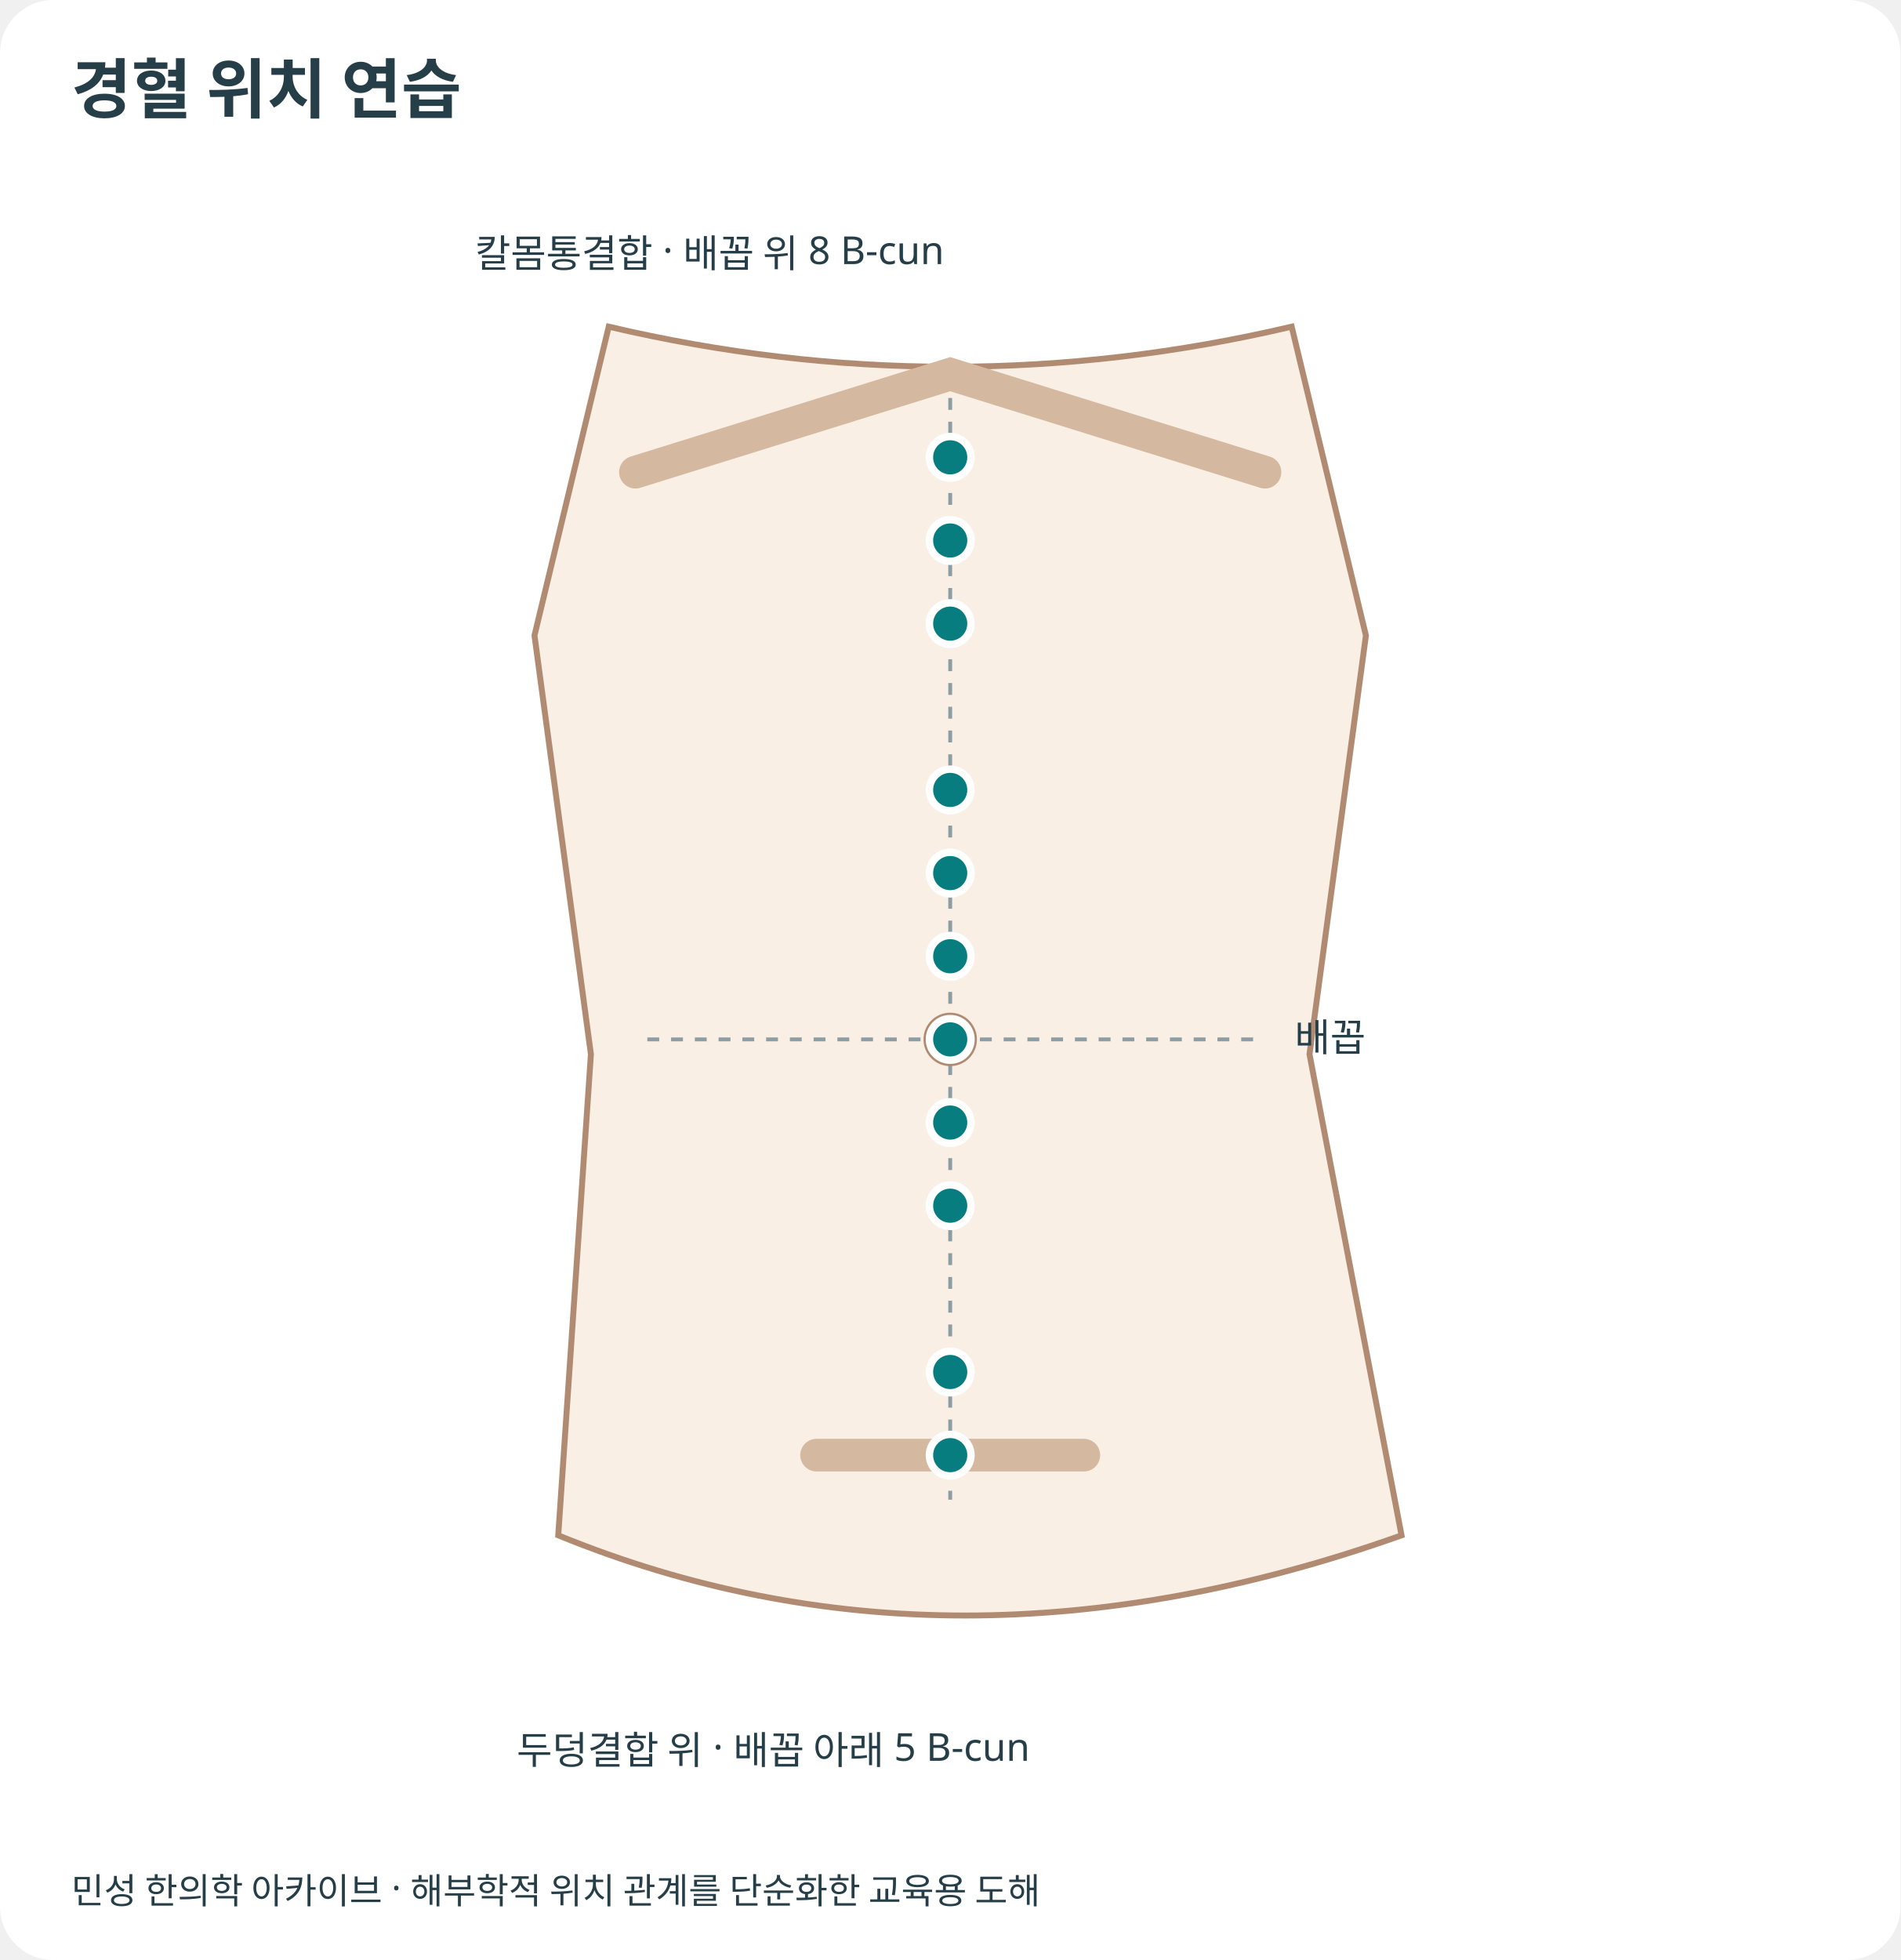
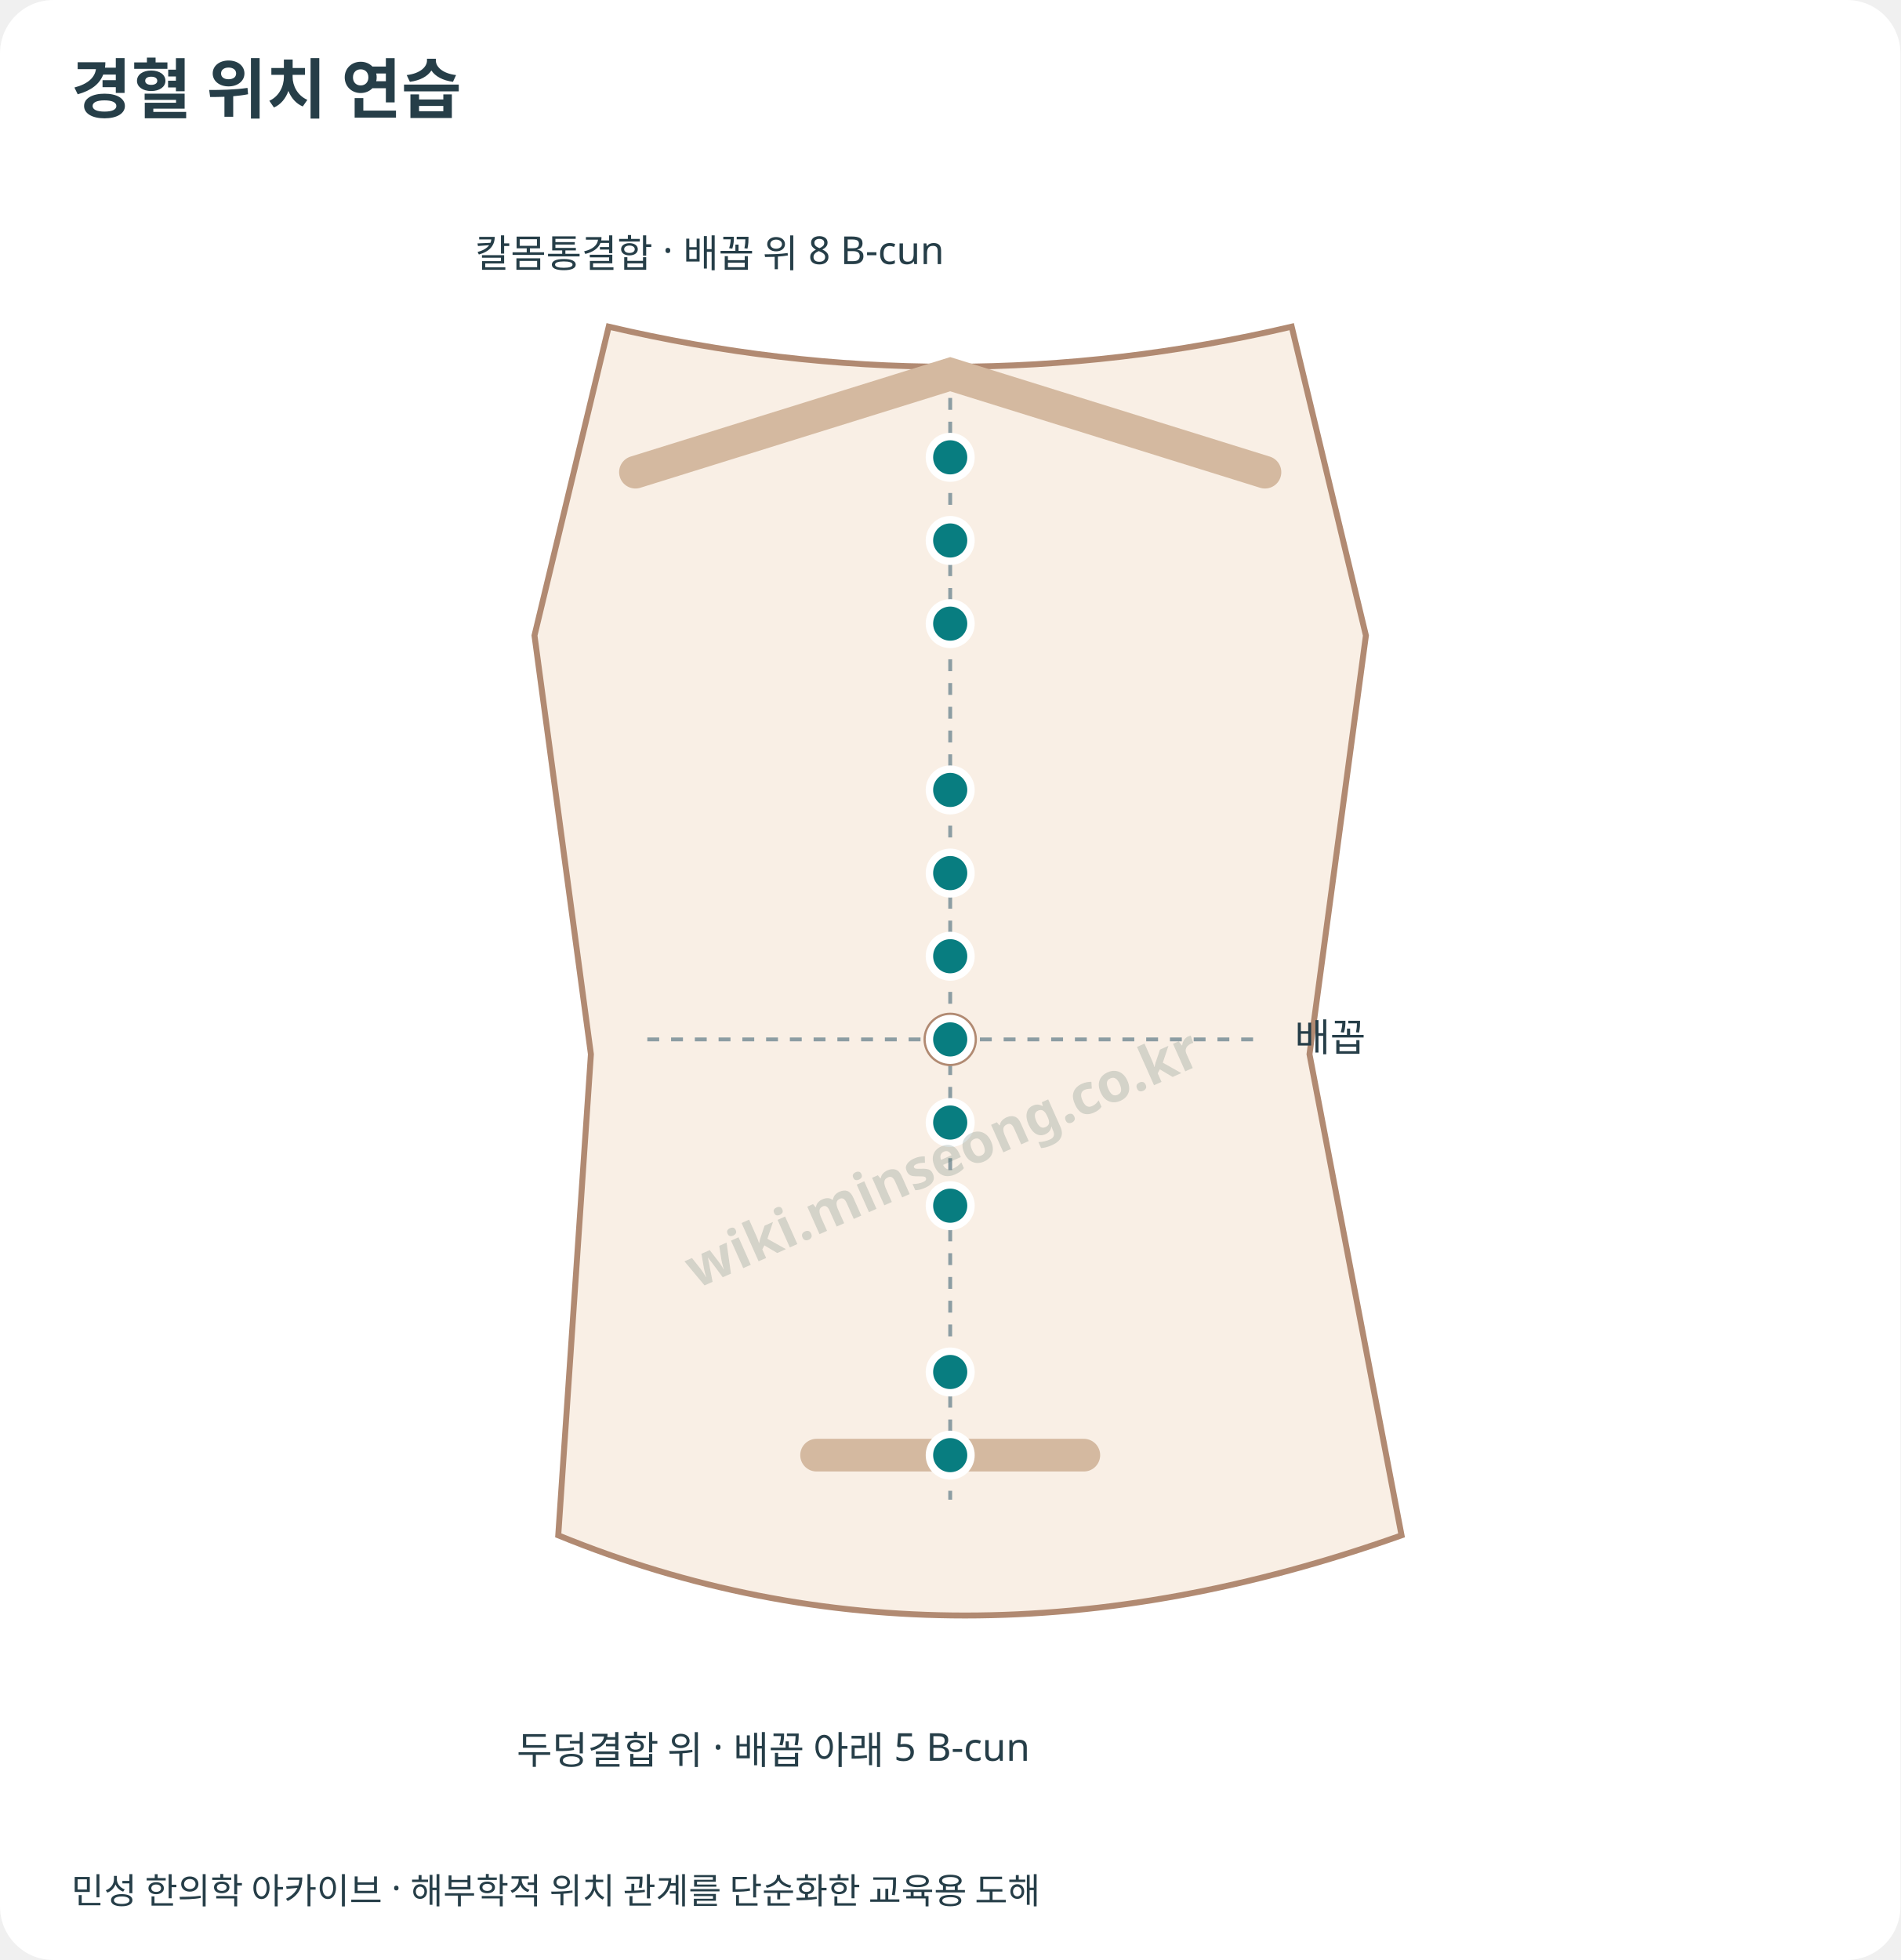
<svg xmlns="http://www.w3.org/2000/svg" viewBox="0 0 640 660" role="img" aria-labelledby="title desc">
  <style>text{font-family:system-ui,"Noto Sans KR",sans-serif;fill:#263e48}.skin{fill:#f9efe5;stroke:#b18a72;stroke-width:2}.bone{fill:none;stroke:#d4b9a0;stroke-width:11;stroke-linecap:round}.tendon{fill:none;stroke:#ae8c73;stroke-width:5}.joint{fill:#ead4bd;stroke:#b18a72;stroke-width:2}.guide{fill:none;stroke:#8c9da3;stroke-width:1.3;stroke-dasharray:4 4}.crease{fill:none;stroke:#b18a72;stroke-width:2}.landmark{font-size:13px}.callout{fill:none;stroke:#657f88;stroke-width:1.1}.point circle{fill:#087d80;stroke:#fff;stroke-width:2.5}.point text{font-size:16px;font-weight:700;fill:#08676b}.point:target circle,.point:hover circle,.point:focus circle{fill:#bd4c23;stroke:#7f3218;stroke-width:3}.point:target text,.point:hover text,.point:focus text{fill:#9e3c18}.point:focus{outline:2px solid #08676b}</style>
  <rect width="640" height="660" rx="18" fill="white" />
  <text x="24" y="38" font-size="22" font-weight="700">경혈 위치 연습</text>
  <path class="skin" d="M205 110 Q320 137 435 110 L460 214 L441 355 L472 517 Q320 571 188 517 L199 355 L180 214 Z" />
  <path class="guide" d="M320 126 L320 505" />
  <path class="bone" d="M214 159 L320 126 L426 159" />
  <circle class="joint" cx="320" cy="350" r="8" />
  <path class="guide" d="M218 350 L422 350" />
  <path class="bone" d="M275 490 L365 490" />
  <text class="landmark" x="160" y="90">칼몸통결합 · 배꼽 위 8 B-cun</text>
  <text class="landmark" x="436" y="354">배꼽</text>
  <text class="landmark" x="174" y="594">두덩결합 위 · 배꼽 아래 5 B-cun</text>
  <g id="CV15" class="point">
    <circle cx="320" cy="154" r="7" />
  </g>
  <g id="CV13" class="point">
    <circle cx="320" cy="210" r="7" />
  </g>
  <g id="CV10" class="point">
    <circle cx="320" cy="294" r="7" />
  </g>
  <g id="CV8" class="point">
    <circle cx="320" cy="350" r="7" />
  </g>
  <g id="CV5" class="point">
    <circle cx="320" cy="406" r="7" />
  </g>
  <g id="CV2" class="point">
    <circle cx="320" cy="490" r="7" />
  </g>
  <g id="CV14" class="point">
    <circle cx="320" cy="182" r="7" />
  </g>
  <g id="CV11" class="point">
    <circle cx="320" cy="266" r="7" />
  </g>
  <g id="CV9" class="point">
    <circle cx="320" cy="322" r="7" />
  </g>
  <g id="CV7" class="point">
    <circle cx="320" cy="378" r="7" />
  </g>
  <g id="CV3" class="point">
    <circle cx="320" cy="462" r="7" />
  </g>
  <text x="24" y="641" font-size="12">민성 한의학 아카이브 · 해부학적 위치 관계를 단순화한 교육용 도해</text>
+   <g id="minseong-provenance-watermark" pointer-events="none" aria-hidden="true">
+     <text x="320" y="396" text-anchor="middle" transform="rotate(-24 320 396)" fill="#506c62" opacity="0.22" style="font:600 18.56px sans-serif;fill:#506c62">wiki.minseong.co.kr</text>
+   </g>
</svg>
